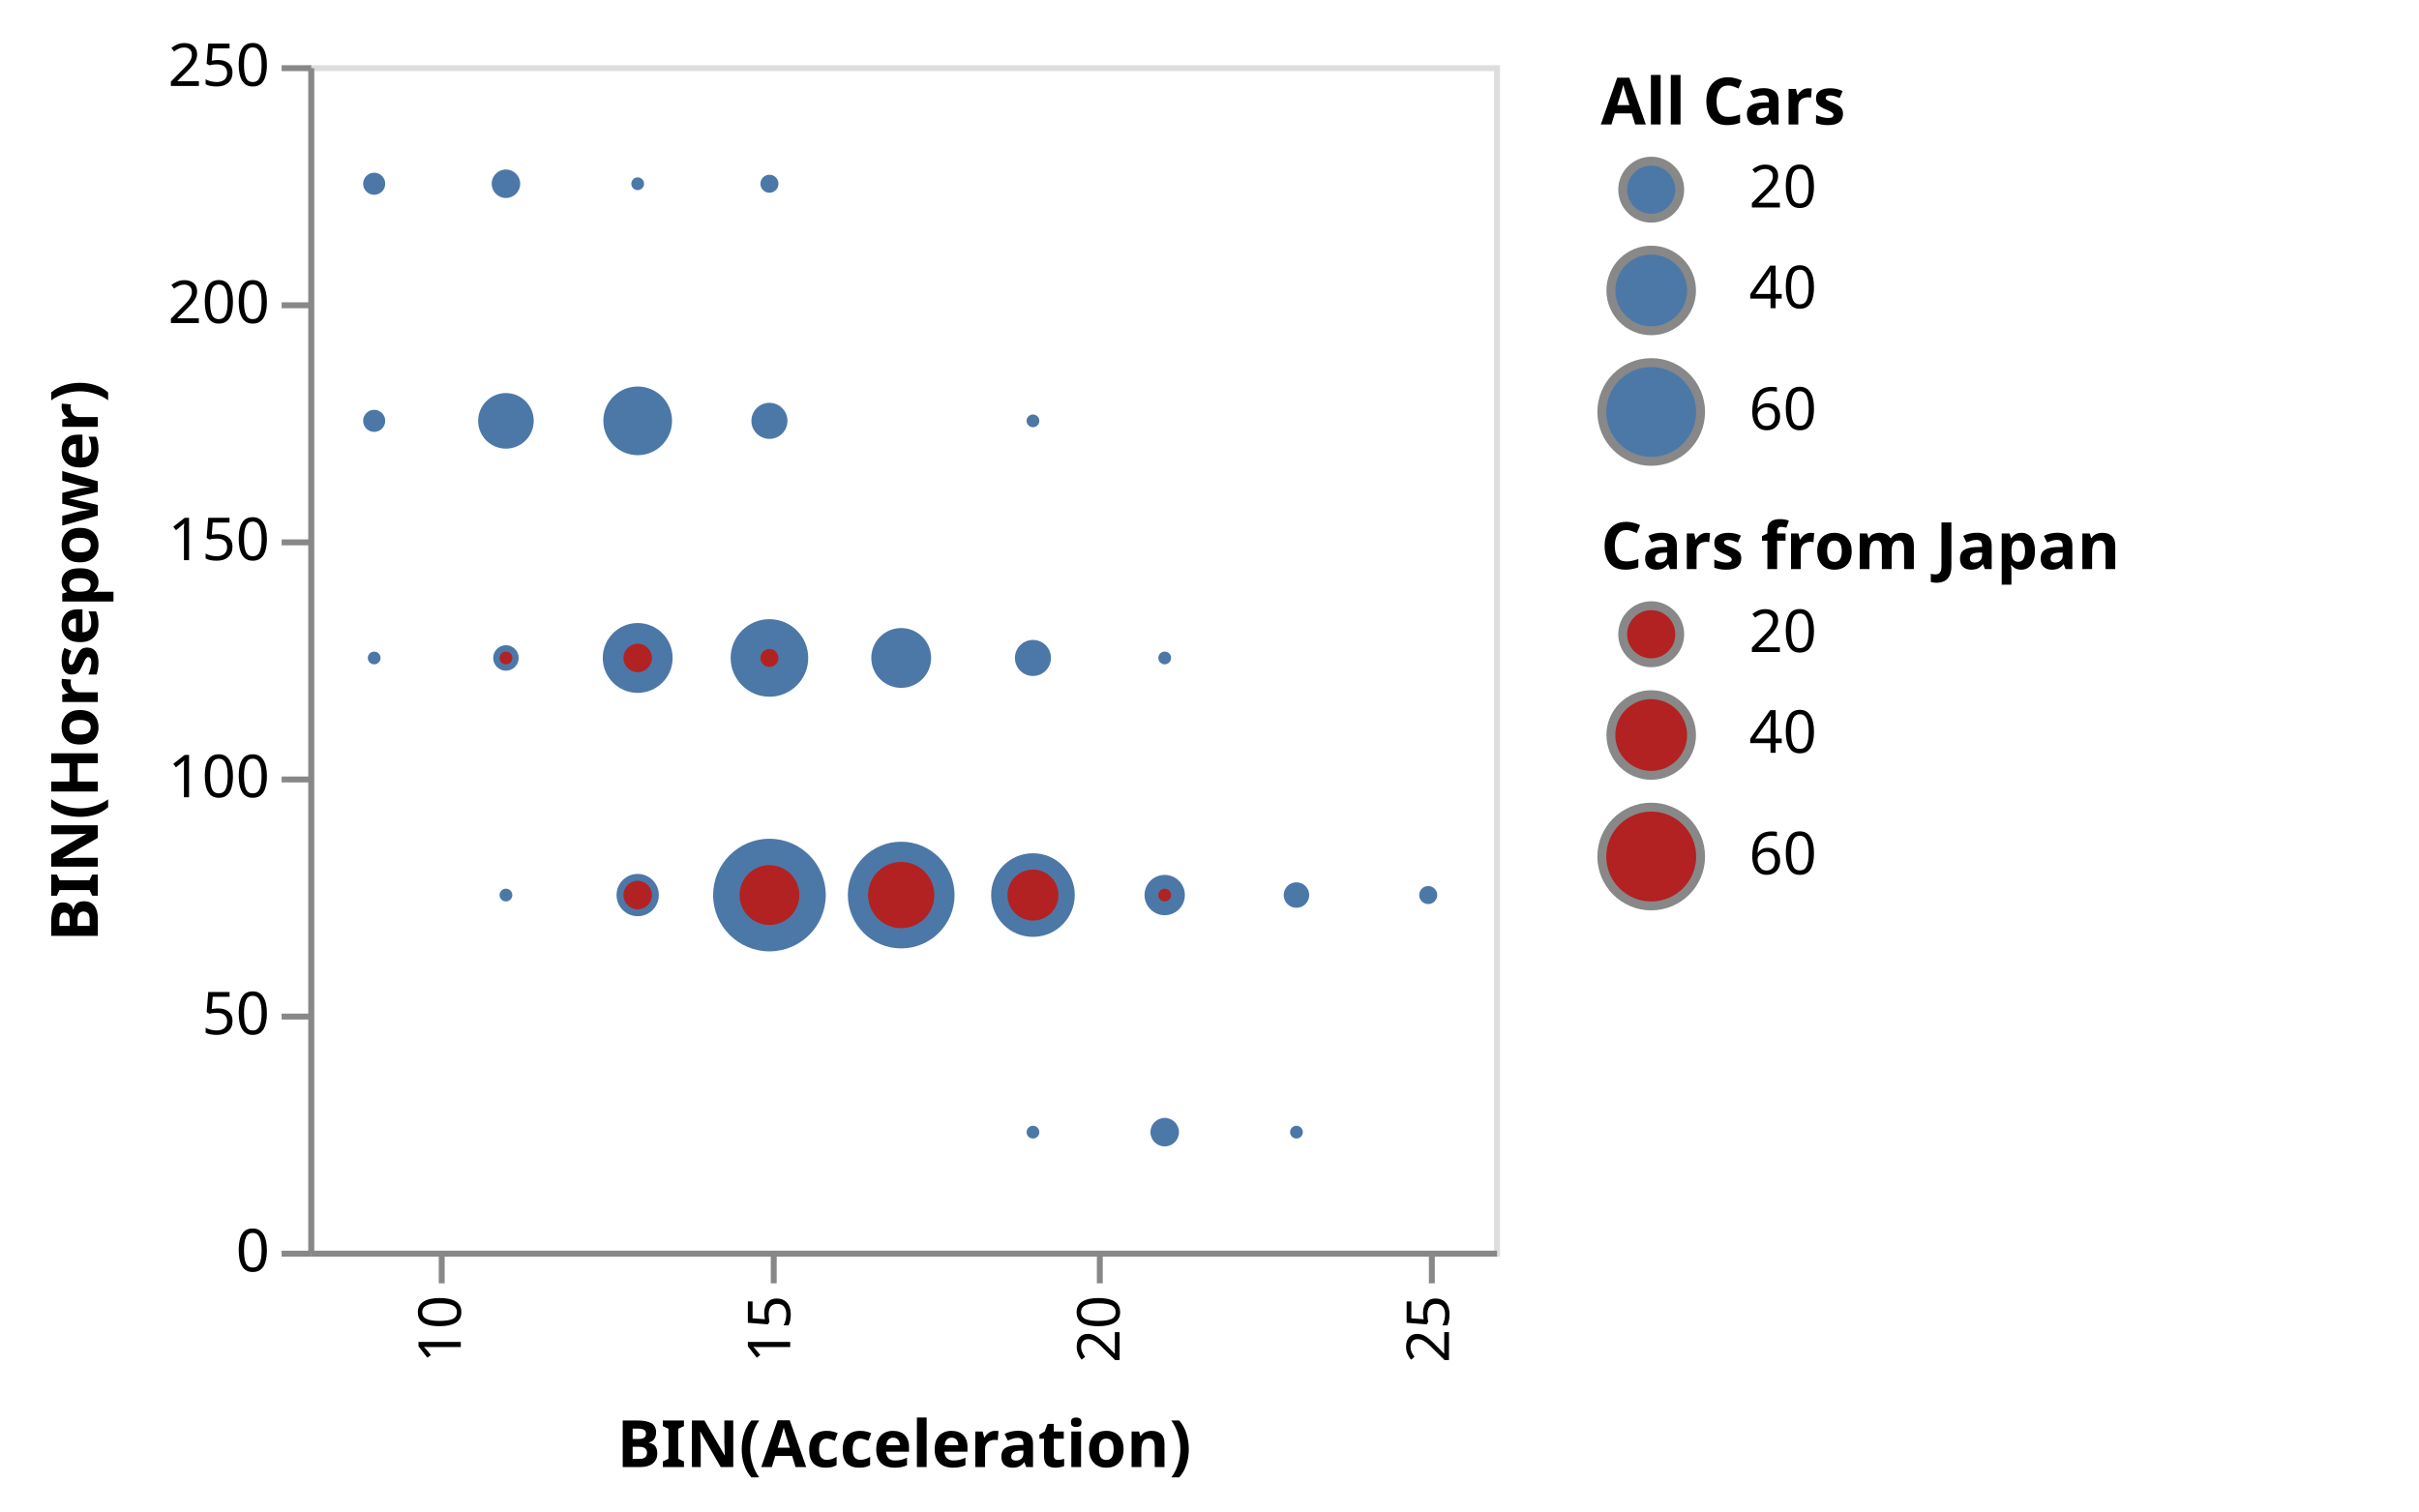
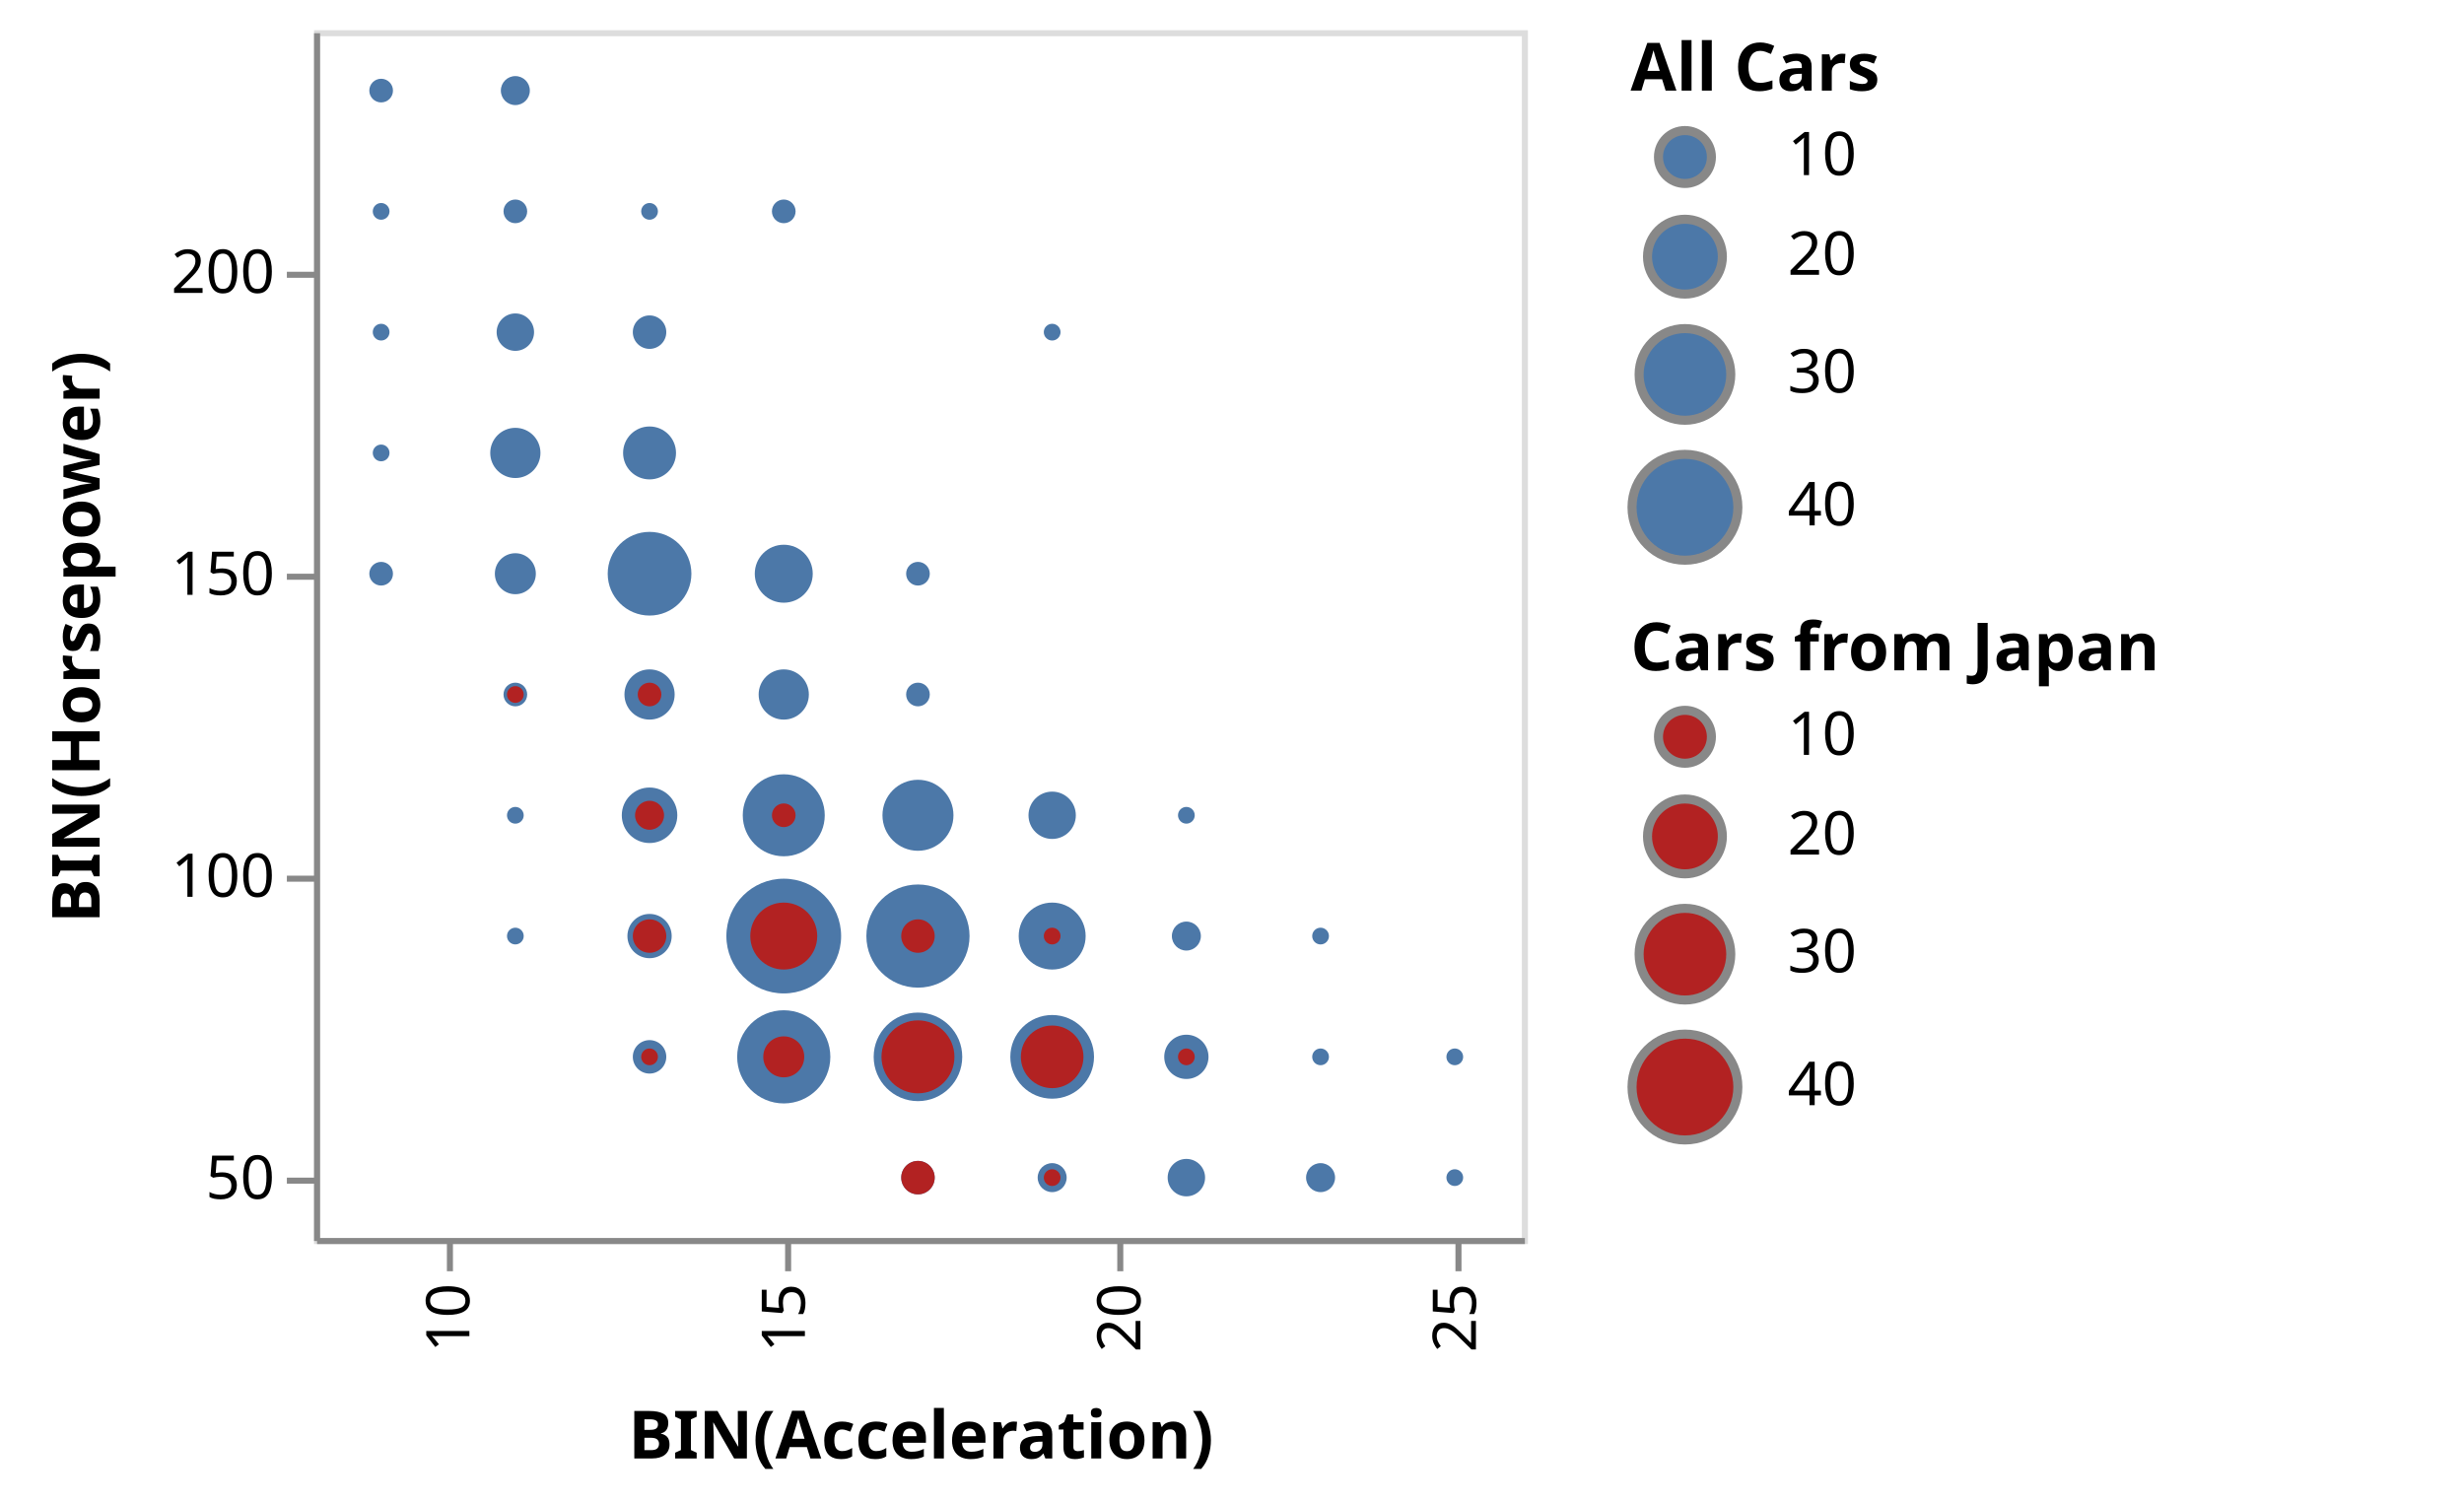
- <svg xmlns="http://www.w3.org/2000/svg" class="marks" width="408" height="255" viewBox="0 0 408 255" version="1.1">
-   <g transform="translate(52,11)">
+ <svg xmlns="http://www.w3.org/2000/svg" class="marks" width="408" height="249" viewBox="0 0 408 249" version="1.1">
+   <g transform="translate(52,5)">
    <g class="mark-group role-frame root">
      <g transform="translate(0,0)">
        <path class="background" d="M0.5,0.5h200v200h-200Z" style="fill: transparent; stroke: #ddd;" />
        <g>
          <g class="mark-symbol role-mark layer_0_marks">
-             <path transform="translate(55.55556,100)" d="M5.892,0A5.892,5.892,0,1,1,-5.892,0A5.892,5.892,0,1,1,5.892,0" style="fill: #4c78a8; stroke-width: 2;" />
-             <path transform="translate(33.33333,60)" d="M4.689,0A4.689,4.689,0,1,1,-4.689,0A4.689,4.689,0,1,1,4.689,0" style="fill: #4c78a8; stroke-width: 2;" />
-             <path transform="translate(55.55556,60)" d="M5.793,0A5.793,5.793,0,1,1,-5.793,0A5.793,5.793,0,1,1,5.793,0" style="fill: #4c78a8; stroke-width: 2;" />
-             <path transform="translate(33.33333,100)" d="M2.151,0A2.151,2.151,0,1,1,-2.151,0A2.151,2.151,0,1,1,2.151,0" style="fill: #4c78a8; stroke-width: 2;" />
-             <path transform="translate(11.11111,20)" d="M1.863,0A1.863,1.863,0,1,1,-1.863,0A1.863,1.863,0,1,1,1.863,0" style="fill: #4c78a8; stroke-width: 2;" />
-             <path transform="translate(33.33333,20)" d="M2.405,0A2.405,2.405,0,1,1,-2.405,0A2.405,2.405,0,1,1,2.405,0" style="fill: #4c78a8; stroke-width: 2;" />
-             <path transform="translate(11.11111,60)" d="M1.863,0A1.863,1.863,0,1,1,-1.863,0A1.863,1.863,0,1,1,1.863,0" style="fill: #4c78a8; stroke-width: 2;" />
-             <path transform="translate(100,100)" d="M5.045,0A5.045,5.045,0,1,1,-5.045,0A5.045,5.045,0,1,1,5.045,0" style="fill: #4c78a8; stroke-width: 2;" />
-             <path transform="translate(11.11111,100)" d="M1.076,0A1.076,1.076,0,1,1,-1.076,0A1.076,1.076,0,1,1,1.076,0" style="fill: #4c78a8; stroke-width: 2;" />
-             <path transform="translate(77.77778,140)" d="M9.5,0A9.5,9.5,0,1,1,-9.5,0A9.5,9.5,0,1,1,9.5,0" style="fill: #4c78a8; stroke-width: 2;" />
-             <path transform="translate(100,140)" d="M9,0A9,9,0,1,1,-9,0A9,9,0,1,1,9,0" style="fill: #4c78a8; stroke-width: 2;" />
-             <path transform="translate(144.4444,180)" d="M2.405,0A2.405,2.405,0,1,1,-2.405,0A2.405,2.405,0,1,1,2.405,0" style="fill: #4c78a8; stroke-width: 2;" />
-             <path transform="translate(77.77778,20)" d="M1.521,0A1.521,1.521,0,1,1,-1.521,0A1.521,1.521,0,1,1,1.521,0" style="fill: #4c78a8; stroke-width: 2;" />
-             <path transform="translate(55.55556,20)" d="M1.076,0A1.076,1.076,0,1,1,-1.076,0A1.076,1.076,0,1,1,1.076,0" style="fill: #4c78a8; stroke-width: 2;" />
-             <path transform="translate(122.2222,60)" d="M1.076,0A1.076,1.076,0,1,1,-1.076,0A1.076,1.076,0,1,1,1.076,0" style="fill: #4c78a8; stroke-width: 2;" />
-             <path transform="translate(77.77778,100)" d="M6.543,0A6.543,6.543,0,1,1,-6.543,0A6.543,6.543,0,1,1,6.543,0" style="fill: #4c78a8; stroke-width: 2;" />
-             <path transform="translate(122.2222,140)" d="M7.054,0A7.054,7.054,0,1,1,-7.054,0A7.054,7.054,0,1,1,7.054,0" style="fill: #4c78a8; stroke-width: 2;" />
-             <path transform="translate(144.4444,140)" d="M3.402,0A3.402,3.402,0,1,1,-3.402,0A3.402,3.402,0,1,1,3.402,0" style="fill: #4c78a8; stroke-width: 2;" />
-             <path transform="translate(166.6667,140)" d="M2.151,0A2.151,2.151,0,1,1,-2.151,0A2.151,2.151,0,1,1,2.151,0" style="fill: #4c78a8; stroke-width: 2;" />
-             <path transform="translate(55.55556,140)" d="M3.568,0A3.568,3.568,0,1,1,-3.568,0A3.568,3.568,0,1,1,3.568,0" style="fill: #4c78a8; stroke-width: 2;" />
-             <path transform="translate(77.77778,60)" d="M3.042,0A3.042,3.042,0,1,1,-3.042,0A3.042,3.042,0,1,1,3.042,0" style="fill: #4c78a8; stroke-width: 2;" />
-             <path transform="translate(122.2222,100)" d="M3.042,0A3.042,3.042,0,1,1,-3.042,0A3.042,3.042,0,1,1,3.042,0" style="fill: #4c78a8; stroke-width: 2;" />
-             <path transform="translate(122.2222,180)" d="M1.076,0A1.076,1.076,0,1,1,-1.076,0A1.076,1.076,0,1,1,1.076,0" style="fill: #4c78a8; stroke-width: 2;" />
-             <path transform="translate(144.4444,100)" d="M1.076,0A1.076,1.076,0,1,1,-1.076,0A1.076,1.076,0,1,1,1.076,0" style="fill: #4c78a8; stroke-width: 2;" />
-             <path transform="translate(188.8889,140)" d="M1.521,0A1.521,1.521,0,1,1,-1.521,0A1.521,1.521,0,1,1,1.521,0" style="fill: #4c78a8; stroke-width: 2;" />
-             <path transform="translate(166.6667,180)" d="M1.076,0A1.076,1.076,0,1,1,-1.076,0A1.076,1.076,0,1,1,1.076,0" style="fill: #4c78a8; stroke-width: 2;" />
-             <path transform="translate(33.33333,140)" d="M1.076,0A1.076,1.076,0,1,1,-1.076,0A1.076,1.076,0,1,1,1.076,0" style="fill: #4c78a8; stroke-width: 2;" />
+             <path transform="translate(55.55556,110)" d="M4.157,0A4.157,4.157,0,1,1,-4.157,0A4.157,4.157,0,1,1,4.157,0" style="fill: #4c78a8; stroke-width: 2;" />
+             <path transform="translate(33.33333,70)" d="M4.157,0A4.157,4.157,0,1,1,-4.157,0A4.157,4.157,0,1,1,4.157,0" style="fill: #4c78a8; stroke-width: 2;" />
+             <path transform="translate(33.33333,90)" d="M3.394,0A3.394,3.394,0,1,1,-3.394,0A3.394,3.394,0,1,1,3.394,0" style="fill: #4c78a8; stroke-width: 2;" />
+             <path transform="translate(55.55556,90)" d="M6.929,0A6.929,6.929,0,1,1,-6.929,0A6.929,6.929,0,1,1,6.929,0" style="fill: #4c78a8; stroke-width: 2;" />
+             <path transform="translate(33.33333,50)" d="M3.099,0A3.099,3.099,0,1,1,-3.099,0A3.099,3.099,0,1,1,3.099,0" style="fill: #4c78a8; stroke-width: 2;" />
+             <path transform="translate(11.11111,10)" d="M1.96,0A1.96,1.96,0,1,1,-1.96,0A1.96,1.96,0,1,1,1.96,0" style="fill: #4c78a8; stroke-width: 2;" />
+             <path transform="translate(11.11111,30)" d="M1.386,0A1.386,1.386,0,1,1,-1.386,0A1.386,1.386,0,1,1,1.386,0" style="fill: #4c78a8; stroke-width: 2;" />
+             <path transform="translate(33.33333,10)" d="M2.4,0A2.4,2.4,0,1,1,-2.4,0A2.4,2.4,0,1,1,2.4,0" style="fill: #4c78a8; stroke-width: 2;" />
+             <path transform="translate(11.11111,50)" d="M1.386,0A1.386,1.386,0,1,1,-1.386,0A1.386,1.386,0,1,1,1.386,0" style="fill: #4c78a8; stroke-width: 2;" />
+             <path transform="translate(100,130)" d="M5.879,0A5.879,5.879,0,1,1,-5.879,0A5.879,5.879,0,1,1,5.879,0" style="fill: #4c78a8; stroke-width: 2;" />
+             <path transform="translate(11.11111,70)" d="M1.386,0A1.386,1.386,0,1,1,-1.386,0A1.386,1.386,0,1,1,1.386,0" style="fill: #4c78a8; stroke-width: 2;" />
+             <path transform="translate(11.11111,90)" d="M1.96,0A1.96,1.96,0,1,1,-1.96,0A1.96,1.96,0,1,1,1.96,0" style="fill: #4c78a8; stroke-width: 2;" />
+             <path transform="translate(77.77778,150)" d="M9.5,0A9.5,9.5,0,1,1,-9.5,0A9.5,9.5,0,1,1,9.5,0" style="fill: #4c78a8; stroke-width: 2;" />
+             <path transform="translate(100,150)" d="M8.542,0A8.542,8.542,0,1,1,-8.542,0A8.542,8.542,0,1,1,8.542,0" style="fill: #4c78a8; stroke-width: 2;" />
+             <path transform="translate(144.4444,190)" d="M3.099,0A3.099,3.099,0,1,1,-3.099,0A3.099,3.099,0,1,1,3.099,0" style="fill: #4c78a8; stroke-width: 2;" />
+             <path transform="translate(55.55556,130)" d="M4.596,0A4.596,4.596,0,1,1,-4.596,0A4.596,4.596,0,1,1,4.596,0" style="fill: #4c78a8; stroke-width: 2;" />
+             <path transform="translate(77.77778,30)" d="M1.96,0A1.96,1.96,0,1,1,-1.96,0A1.96,1.96,0,1,1,1.96,0" style="fill: #4c78a8; stroke-width: 2;" />
+             <path transform="translate(55.55556,30)" d="M1.386,0A1.386,1.386,0,1,1,-1.386,0A1.386,1.386,0,1,1,1.386,0" style="fill: #4c78a8; stroke-width: 2;" />
+             <path transform="translate(122.2222,50)" d="M1.386,0A1.386,1.386,0,1,1,-1.386,0A1.386,1.386,0,1,1,1.386,0" style="fill: #4c78a8; stroke-width: 2;" />
+             <path transform="translate(77.77778,130)" d="M6.789,0A6.789,6.789,0,1,1,-6.789,0A6.789,6.789,0,1,1,6.789,0" style="fill: #4c78a8; stroke-width: 2;" />
+             <path transform="translate(55.55556,70)" d="M4.382,0A4.382,4.382,0,1,1,-4.382,0A4.382,4.382,0,1,1,4.382,0" style="fill: #4c78a8; stroke-width: 2;" />
+             <path transform="translate(122.2222,170)" d="M6.929,0A6.929,6.929,0,1,1,-6.929,0A6.929,6.929,0,1,1,6.929,0" style="fill: #4c78a8; stroke-width: 2;" />
+             <path transform="translate(77.77778,170)" d="M7.715,0A7.715,7.715,0,1,1,-7.715,0A7.715,7.715,0,1,1,7.715,0" style="fill: #4c78a8; stroke-width: 2;" />
+             <path transform="translate(144.4444,170)" d="M3.666,0A3.666,3.666,0,1,1,-3.666,0A3.666,3.666,0,1,1,3.666,0" style="fill: #4c78a8; stroke-width: 2;" />
+             <path transform="translate(166.6667,190)" d="M2.4,0A2.4,2.4,0,1,1,-2.4,0A2.4,2.4,0,1,1,2.4,0" style="fill: #4c78a8; stroke-width: 2;" />
+             <path transform="translate(122.2222,150)" d="M5.543,0A5.543,5.543,0,1,1,-5.543,0A5.543,5.543,0,1,1,5.543,0" style="fill: #4c78a8; stroke-width: 2;" />
+             <path transform="translate(33.33333,30)" d="M1.96,0A1.96,1.96,0,1,1,-1.96,0A1.96,1.96,0,1,1,1.96,0" style="fill: #4c78a8; stroke-width: 2;" />
+             <path transform="translate(55.55556,50)" d="M2.771,0A2.771,2.771,0,1,1,-2.771,0A2.771,2.771,0,1,1,2.771,0" style="fill: #4c78a8; stroke-width: 2;" />
+             <path transform="translate(55.55556,150)" d="M3.666,0A3.666,3.666,0,1,1,-3.666,0A3.666,3.666,0,1,1,3.666,0" style="fill: #4c78a8; stroke-width: 2;" />
+             <path transform="translate(77.77778,110)" d="M4.157,0A4.157,4.157,0,1,1,-4.157,0A4.157,4.157,0,1,1,4.157,0" style="fill: #4c78a8; stroke-width: 2;" />
+             <path transform="translate(100,90)" d="M1.96,0A1.96,1.96,0,1,1,-1.96,0A1.96,1.96,0,1,1,1.96,0" style="fill: #4c78a8; stroke-width: 2;" />
+             <path transform="translate(77.77778,90)" d="M4.8,0A4.8,4.8,0,1,1,-4.8,0A4.8,4.8,0,1,1,4.8,0" style="fill: #4c78a8; stroke-width: 2;" />
+             <path transform="translate(122.2222,130)" d="M3.919,0A3.919,3.919,0,1,1,-3.919,0A3.919,3.919,0,1,1,3.919,0" style="fill: #4c78a8; stroke-width: 2;" />
+             <path transform="translate(122.2222,190)" d="M2.4,0A2.4,2.4,0,1,1,-2.4,0A2.4,2.4,0,1,1,2.4,0" style="fill: #4c78a8; stroke-width: 2;" />
+             <path transform="translate(100,170)" d="M7.333,0A7.333,7.333,0,1,1,-7.333,0A7.333,7.333,0,1,1,7.333,0" style="fill: #4c78a8; stroke-width: 2;" />
+             <path transform="translate(100,190)" d="M2.771,0A2.771,2.771,0,1,1,-2.771,0A2.771,2.771,0,1,1,2.771,0" style="fill: #4c78a8; stroke-width: 2;" />
+             <path transform="translate(144.4444,130)" d="M1.386,0A1.386,1.386,0,1,1,-1.386,0A1.386,1.386,0,1,1,1.386,0" style="fill: #4c78a8; stroke-width: 2;" />
+             <path transform="translate(166.6667,170)" d="M1.386,0A1.386,1.386,0,1,1,-1.386,0A1.386,1.386,0,1,1,1.386,0" style="fill: #4c78a8; stroke-width: 2;" />
+             <path transform="translate(55.55556,170)" d="M2.771,0A2.771,2.771,0,1,1,-2.771,0A2.771,2.771,0,1,1,2.771,0" style="fill: #4c78a8; stroke-width: 2;" />
+             <path transform="translate(144.4444,150)" d="M2.4,0A2.4,2.4,0,1,1,-2.4,0A2.4,2.4,0,1,1,2.4,0" style="fill: #4c78a8; stroke-width: 2;" />
+             <path transform="translate(100,110)" d="M1.96,0A1.96,1.96,0,1,1,-1.96,0A1.96,1.96,0,1,1,1.96,0" style="fill: #4c78a8; stroke-width: 2;" />
+             <path transform="translate(33.33333,110)" d="M1.96,0A1.96,1.96,0,1,1,-1.96,0A1.96,1.96,0,1,1,1.96,0" style="fill: #4c78a8; stroke-width: 2;" />
+             <path transform="translate(188.8889,170)" d="M1.386,0A1.386,1.386,0,1,1,-1.386,0A1.386,1.386,0,1,1,1.386,0" style="fill: #4c78a8; stroke-width: 2;" />
+             <path transform="translate(166.6667,150)" d="M1.386,0A1.386,1.386,0,1,1,-1.386,0A1.386,1.386,0,1,1,1.386,0" style="fill: #4c78a8; stroke-width: 2;" />
+             <path transform="translate(33.33333,130)" d="M1.386,0A1.386,1.386,0,1,1,-1.386,0A1.386,1.386,0,1,1,1.386,0" style="fill: #4c78a8; stroke-width: 2;" />
+             <path transform="translate(188.8889,190)" d="M1.386,0A1.386,1.386,0,1,1,-1.386,0A1.386,1.386,0,1,1,1.386,0" style="fill: #4c78a8; stroke-width: 2;" />
+             <path transform="translate(33.33333,150)" d="M1.386,0A1.386,1.386,0,1,1,-1.386,0A1.386,1.386,0,1,1,1.386,0" style="fill: #4c78a8; stroke-width: 2;" />
          </g>
          <g class="mark-symbol role-mark layer_1_marks">
-             <path transform="translate(77.77778,140)" d="M5.045,0A5.045,5.045,0,1,1,-5.045,0A5.045,5.045,0,1,1,5.045,0" style="fill: firebrick; stroke-width: 2;" />
-             <path transform="translate(122.2222,140)" d="M4.303,0A4.303,4.303,0,1,1,-4.303,0A4.303,4.303,0,1,1,4.303,0" style="fill: firebrick; stroke-width: 2;" />
-             <path transform="translate(55.55556,140)" d="M2.405,0A2.405,2.405,0,1,1,-2.405,0A2.405,2.405,0,1,1,2.405,0" style="fill: firebrick; stroke-width: 2;" />
-             <path transform="translate(100,140)" d="M5.589,0A5.589,5.589,0,1,1,-5.589,0A5.589,5.589,0,1,1,5.589,0" style="fill: firebrick; stroke-width: 2;" />
-             <path transform="translate(55.55556,100)" d="M2.405,0A2.405,2.405,0,1,1,-2.405,0A2.405,2.405,0,1,1,2.405,0" style="fill: firebrick; stroke-width: 2;" />
-             <path transform="translate(144.4444,140)" d="M1.076,0A1.076,1.076,0,1,1,-1.076,0A1.076,1.076,0,1,1,1.076,0" style="fill: firebrick; stroke-width: 2;" />
-             <path transform="translate(77.77778,100)" d="M1.521,0A1.521,1.521,0,1,1,-1.521,0A1.521,1.521,0,1,1,1.521,0" style="fill: firebrick; stroke-width: 2;" />
-             <path transform="translate(33.33333,100)" d="M1.076,0A1.076,1.076,0,1,1,-1.076,0A1.076,1.076,0,1,1,1.076,0" style="fill: firebrick; stroke-width: 2;" />
+             <path transform="translate(77.77778,150)" d="M5.543,0A5.543,5.543,0,1,1,-5.543,0A5.543,5.543,0,1,1,5.543,0" style="fill: firebrick; stroke-width: 2;" />
+             <path transform="translate(122.2222,170)" d="M5.185,0A5.185,5.185,0,1,1,-5.185,0A5.185,5.185,0,1,1,5.185,0" style="fill: firebrick; stroke-width: 2;" />
+             <path transform="translate(55.55556,150)" d="M2.771,0A2.771,2.771,0,1,1,-2.771,0A2.771,2.771,0,1,1,2.771,0" style="fill: firebrick; stroke-width: 2;" />
+             <path transform="translate(100,150)" d="M2.771,0A2.771,2.771,0,1,1,-2.771,0A2.771,2.771,0,1,1,2.771,0" style="fill: firebrick; stroke-width: 2;" />
+             <path transform="translate(122.2222,150)" d="M1.386,0A1.386,1.386,0,1,1,-1.386,0A1.386,1.386,0,1,1,1.386,0" style="fill: firebrick; stroke-width: 2;" />
+             <path transform="translate(55.55556,110)" d="M1.96,0A1.96,1.96,0,1,1,-1.96,0A1.96,1.96,0,1,1,1.96,0" style="fill: firebrick; stroke-width: 2;" />
+             <path transform="translate(144.4444,170)" d="M1.386,0A1.386,1.386,0,1,1,-1.386,0A1.386,1.386,0,1,1,1.386,0" style="fill: firebrick; stroke-width: 2;" />
+             <path transform="translate(100,190)" d="M2.771,0A2.771,2.771,0,1,1,-2.771,0A2.771,2.771,0,1,1,2.771,0" style="fill: firebrick; stroke-width: 2;" />
+             <path transform="translate(100,170)" d="M6.04,0A6.04,6.04,0,1,1,-6.04,0A6.04,6.04,0,1,1,6.04,0" style="fill: firebrick; stroke-width: 2;" />
+             <path transform="translate(77.77778,130)" d="M1.96,0A1.96,1.96,0,1,1,-1.96,0A1.96,1.96,0,1,1,1.96,0" style="fill: firebrick; stroke-width: 2;" />
+             <path transform="translate(55.55556,130)" d="M2.4,0A2.4,2.4,0,1,1,-2.4,0A2.4,2.4,0,1,1,2.4,0" style="fill: firebrick; stroke-width: 2;" />
+             <path transform="translate(122.2222,190)" d="M1.386,0A1.386,1.386,0,1,1,-1.386,0A1.386,1.386,0,1,1,1.386,0" style="fill: firebrick; stroke-width: 2;" />
+             <path transform="translate(77.77778,170)" d="M3.394,0A3.394,3.394,0,1,1,-3.394,0A3.394,3.394,0,1,1,3.394,0" style="fill: firebrick; stroke-width: 2;" />
+             <path transform="translate(55.55556,170)" d="M1.386,0A1.386,1.386,0,1,1,-1.386,0A1.386,1.386,0,1,1,1.386,0" style="fill: firebrick; stroke-width: 2;" />
+             <path transform="translate(33.33333,110)" d="M1.386,0A1.386,1.386,0,1,1,-1.386,0A1.386,1.386,0,1,1,1.386,0" style="fill: firebrick; stroke-width: 2;" />
          </g>
          <g class="mark-group role-legend">
            <g transform="translate(218,0)">
-               <path class="background" d="M0,0h71v67h-71Z" style="pointer-events: none; fill: none;" />
+               <path class="background" d="M0,0h71v88h-71Z" style="pointer-events: none; fill: none;" />
              <g>
                <g class="mark-group role-legend-entry">
                  <g transform="translate(0,16)">
                    <path class="background" d="M0,0h0v0h0Z" style="pointer-events: none; fill: none;" />
                    <g>
                      <g class="mark-symbol role-legend-symbol" style="pointer-events: none;">
-                         <path transform="translate(8.5,5)" d="M4.811,0A4.811,4.811,0,1,1,-4.811,0A4.811,4.811,0,1,1,4.811,0" style="fill: #4c78a8; stroke: #888; stroke-width: 1.5; opacity: 1;" />
-                         <path transform="translate(8.5,22)" d="M6.803,0A6.803,6.803,0,1,1,-6.803,0A6.803,6.803,0,1,1,6.803,0" style="fill: #4c78a8; stroke: #888; stroke-width: 1.5; opacity: 1;" />
-                         <path transform="translate(8.5,42.5)" d="M8.332,0A8.332,8.332,0,1,1,-8.332,0A8.332,8.332,0,1,1,8.332,0" style="fill: #4c78a8; stroke: #888; stroke-width: 1.5; opacity: 1;" />
+                         <path transform="translate(9,5)" d="M4.382,0A4.382,4.382,0,1,1,-4.382,0A4.382,4.382,0,1,1,4.382,0" style="fill: #4c78a8; stroke: #888; stroke-width: 1.5; opacity: 1;" />
+                         <path transform="translate(9,21.5)" d="M6.197,0A6.197,6.197,0,1,1,-6.197,0A6.197,6.197,0,1,1,6.197,0" style="fill: #4c78a8; stroke: #888; stroke-width: 1.5; opacity: 1;" />
+                         <path transform="translate(9,41)" d="M7.59,0A7.59,7.59,0,1,1,-7.59,0A7.59,7.59,0,1,1,7.59,0" style="fill: #4c78a8; stroke: #888; stroke-width: 1.5; opacity: 1;" />
+                         <path transform="translate(9,63)" d="M8.764,0A8.764,8.764,0,1,1,-8.764,0A8.764,8.764,0,1,1,8.764,0" style="fill: #4c78a8; stroke: #888; stroke-width: 1.5; opacity: 1;" />
                      </g>
                      <g class="mark-text role-legend-label" style="pointer-events: none;">
-                         <text text-anchor="start" transform="translate(25,8)" style="font: 10px sans-serif; fill: #000; opacity: 1;">20</text>
-                         <text text-anchor="start" transform="translate(25,25)" style="font: 10px sans-serif; fill: #000; opacity: 1;">40</text>
-                         <text text-anchor="start" transform="translate(25,45.5)" style="font: 10px sans-serif; fill: #000; opacity: 1;">60</text>
+                         <text text-anchor="start" transform="translate(26,8)" style="font: 10px sans-serif; fill: #000; opacity: 1;">10</text>
+                         <text text-anchor="start" transform="translate(26,24.5)" style="font: 10px sans-serif; fill: #000; opacity: 1;">20</text>
+                         <text text-anchor="start" transform="translate(26,44)" style="font: 10px sans-serif; fill: #000; opacity: 1;">30</text>
+                         <text text-anchor="start" transform="translate(26,66)" style="font: 10px sans-serif; fill: #000; opacity: 1;">40</text>
                      </g>
                    </g>
                  </g>
                </g>
                <g class="mark-text role-legend-title" style="pointer-events: none;">
                  <text text-anchor="start" transform="translate(0,10)" style="font: bold 11px sans-serif; fill: #000; opacity: 1;">All Cars</text>
                </g>
              </g>
            </g>
          </g>
          <g class="mark-group role-legend">
-             <g transform="translate(218,75)">
-               <path class="background" d="M0,0h133v67h-133Z" style="pointer-events: none; fill: none;" />
+             <g transform="translate(218,96)">
+               <path class="background" d="M0,0h133v88h-133Z" style="pointer-events: none; fill: none;" />
              <g>
                <g class="mark-group role-legend-entry">
                  <g transform="translate(0,16)">
                    <path class="background" d="M0,0h0v0h0Z" style="pointer-events: none; fill: none;" />
                    <g>
                      <g class="mark-symbol role-legend-symbol" style="pointer-events: none;">
-                         <path transform="translate(8.5,5)" d="M4.811,0A4.811,4.811,0,1,1,-4.811,0A4.811,4.811,0,1,1,4.811,0" style="fill: firebrick; stroke: #888; stroke-width: 1.5; opacity: 1;" />
-                         <path transform="translate(8.5,22)" d="M6.803,0A6.803,6.803,0,1,1,-6.803,0A6.803,6.803,0,1,1,6.803,0" style="fill: firebrick; stroke: #888; stroke-width: 1.5; opacity: 1;" />
-                         <path transform="translate(8.5,42.5)" d="M8.332,0A8.332,8.332,0,1,1,-8.332,0A8.332,8.332,0,1,1,8.332,0" style="fill: firebrick; stroke: #888; stroke-width: 1.5; opacity: 1;" />
+                         <path transform="translate(9,5)" d="M4.382,0A4.382,4.382,0,1,1,-4.382,0A4.382,4.382,0,1,1,4.382,0" style="fill: firebrick; stroke: #888; stroke-width: 1.5; opacity: 1;" />
+                         <path transform="translate(9,21.5)" d="M6.197,0A6.197,6.197,0,1,1,-6.197,0A6.197,6.197,0,1,1,6.197,0" style="fill: firebrick; stroke: #888; stroke-width: 1.5; opacity: 1;" />
+                         <path transform="translate(9,41)" d="M7.59,0A7.59,7.59,0,1,1,-7.59,0A7.59,7.59,0,1,1,7.59,0" style="fill: firebrick; stroke: #888; stroke-width: 1.5; opacity: 1;" />
+                         <path transform="translate(9,63)" d="M8.764,0A8.764,8.764,0,1,1,-8.764,0A8.764,8.764,0,1,1,8.764,0" style="fill: firebrick; stroke: #888; stroke-width: 1.5; opacity: 1;" />
                      </g>
                      <g class="mark-text role-legend-label" style="pointer-events: none;">
-                         <text text-anchor="start" transform="translate(25,8)" style="font: 10px sans-serif; fill: #000; opacity: 1;">20</text>
-                         <text text-anchor="start" transform="translate(25,25)" style="font: 10px sans-serif; fill: #000; opacity: 1;">40</text>
-                         <text text-anchor="start" transform="translate(25,45.5)" style="font: 10px sans-serif; fill: #000; opacity: 1;">60</text>
+                         <text text-anchor="start" transform="translate(26,8)" style="font: 10px sans-serif; fill: #000; opacity: 1;">10</text>
+                         <text text-anchor="start" transform="translate(26,24.5)" style="font: 10px sans-serif; fill: #000; opacity: 1;">20</text>
+                         <text text-anchor="start" transform="translate(26,44)" style="font: 10px sans-serif; fill: #000; opacity: 1;">30</text>
+                         <text text-anchor="start" transform="translate(26,66)" style="font: 10px sans-serif; fill: #000; opacity: 1;">40</text>
                      </g>
                    </g>
                  </g>
                </g>
                <g class="mark-text role-legend-title" style="pointer-events: none;">
                  <text text-anchor="start" transform="translate(0,10)" style="font: bold 11px sans-serif; fill: #000; opacity: 1;">Cars from Japan</text>
                </g>
              </g>
            </g>
          </g>
          <g class="mark-group role-axis">
            <g transform="translate(0.5,200.5)">
              <path class="background" d="M0,0h0v0h0Z" style="pointer-events: none; fill: none;" />
              <g>
                <g class="mark-rule role-axis-tick" style="pointer-events: none;">
                  <line transform="translate(22,0)" x2="0" y2="5" style="fill: none; stroke: #888; stroke-width: 1; opacity: 1;" />
                  <line transform="translate(78,0)" x2="0" y2="5" style="fill: none; stroke: #888; stroke-width: 1; opacity: 1;" />
                  <line transform="translate(133,0)" x2="0" y2="5" style="fill: none; stroke: #888; stroke-width: 1; opacity: 1;" />
                  <line transform="translate(189,0)" x2="0" y2="5" style="fill: none; stroke: #888; stroke-width: 1; opacity: 1;" />
                </g>
                <g class="mark-text role-axis-label" style="pointer-events: none;">
                  <text text-anchor="end" transform="translate(22.22222,7) rotate(270) translate(0,3)" style="font: 10px sans-serif; fill: #000; opacity: 1;">10</text>
                  <text text-anchor="end" transform="translate(77.77778,7) rotate(270) translate(0,3)" style="font: 10px sans-serif; fill: #000; opacity: 1;">15</text>
                  <text text-anchor="end" transform="translate(133.3333,7) rotate(270) translate(0,3)" style="font: 10px sans-serif; fill: #000; opacity: 1;">20</text>
                  <text text-anchor="end" transform="translate(188.8889,7) rotate(270) translate(0,3)" style="font: 10px sans-serif; fill: #000; opacity: 1;">25</text>
                </g>
                <g class="mark-rule role-axis-domain" style="pointer-events: none;">
                  <line transform="translate(0,0)" x2="200" y2="0" style="fill: none; stroke: #888; stroke-width: 1; opacity: 1;" />
                </g>
                <g class="mark-text role-axis-title" style="pointer-events: none;">
                  <text text-anchor="middle" transform="translate(100,36)" style="font: bold 11px sans-serif; fill: #000; opacity: 1;">BIN(Acceleration)</text>
                </g>
              </g>
            </g>
          </g>
          <g class="mark-group role-axis">
            <g transform="translate(0.5,0.5)">
              <path class="background" d="M0,0h0v0h0Z" style="pointer-events: none; fill: none;" />
              <g>
                <g class="mark-rule role-axis-tick" style="pointer-events: none;">
-                   <line transform="translate(0,200)" x2="-5" y2="0" style="fill: none; stroke: #888; stroke-width: 1; opacity: 1;" />
-                   <line transform="translate(0,160)" x2="-5" y2="0" style="fill: none; stroke: #888; stroke-width: 1; opacity: 1;" />
-                   <line transform="translate(0,120)" x2="-5" y2="0" style="fill: none; stroke: #888; stroke-width: 1; opacity: 1;" />
-                   <line transform="translate(0,80)" x2="-5" y2="0" style="fill: none; stroke: #888; stroke-width: 1; opacity: 1;" />
+                   <line transform="translate(0,190)" x2="-5" y2="0" style="fill: none; stroke: #888; stroke-width: 1; opacity: 1;" />
+                   <line transform="translate(0,140)" x2="-5" y2="0" style="fill: none; stroke: #888; stroke-width: 1; opacity: 1;" />
+                   <line transform="translate(0,90)" x2="-5" y2="0" style="fill: none; stroke: #888; stroke-width: 1; opacity: 1;" />
                  <line transform="translate(0,40)" x2="-5" y2="0" style="fill: none; stroke: #888; stroke-width: 1; opacity: 1;" />
-                   <line transform="translate(0,0)" x2="-5" y2="0" style="fill: none; stroke: #888; stroke-width: 1; opacity: 1;" />
                </g>
                <g class="mark-text role-axis-label" style="pointer-events: none;">
-                   <text text-anchor="end" transform="translate(-7,203)" style="font: 10px sans-serif; fill: #000; opacity: 1;">0</text>
-                   <text text-anchor="end" transform="translate(-7,163)" style="font: 10px sans-serif; fill: #000; opacity: 1;">50</text>
-                   <text text-anchor="end" transform="translate(-7,123)" style="font: 10px sans-serif; fill: #000; opacity: 1;">100</text>
-                   <text text-anchor="end" transform="translate(-7,83)" style="font: 10px sans-serif; fill: #000; opacity: 1;">150</text>
+                   <text text-anchor="end" transform="translate(-7,193)" style="font: 10px sans-serif; fill: #000; opacity: 1;">50</text>
+                   <text text-anchor="end" transform="translate(-7,143)" style="font: 10px sans-serif; fill: #000; opacity: 1;">100</text>
+                   <text text-anchor="end" transform="translate(-7,93)" style="font: 10px sans-serif; fill: #000; opacity: 1;">150</text>
                  <text text-anchor="end" transform="translate(-7,43)" style="font: 10px sans-serif; fill: #000; opacity: 1;">200</text>
-                   <text text-anchor="end" transform="translate(-7,3)" style="font: 10px sans-serif; fill: #000; opacity: 1;">250</text>
                </g>
                <g class="mark-rule role-axis-domain" style="pointer-events: none;">
                  <line transform="translate(0,200)" x2="0" y2="-200" style="fill: none; stroke: #888; stroke-width: 1; opacity: 1;" />
                </g>
                <g class="mark-text role-axis-title" style="pointer-events: none;">
                  <text text-anchor="middle" transform="translate(-34,100) rotate(-90) translate(0,-2)" style="font: bold 11px sans-serif; fill: #000; opacity: 1;">BIN(Horsepower)</text>
                </g>
              </g>
            </g>
          </g>
        </g>
      </g>
    </g>
  </g>
</svg>
